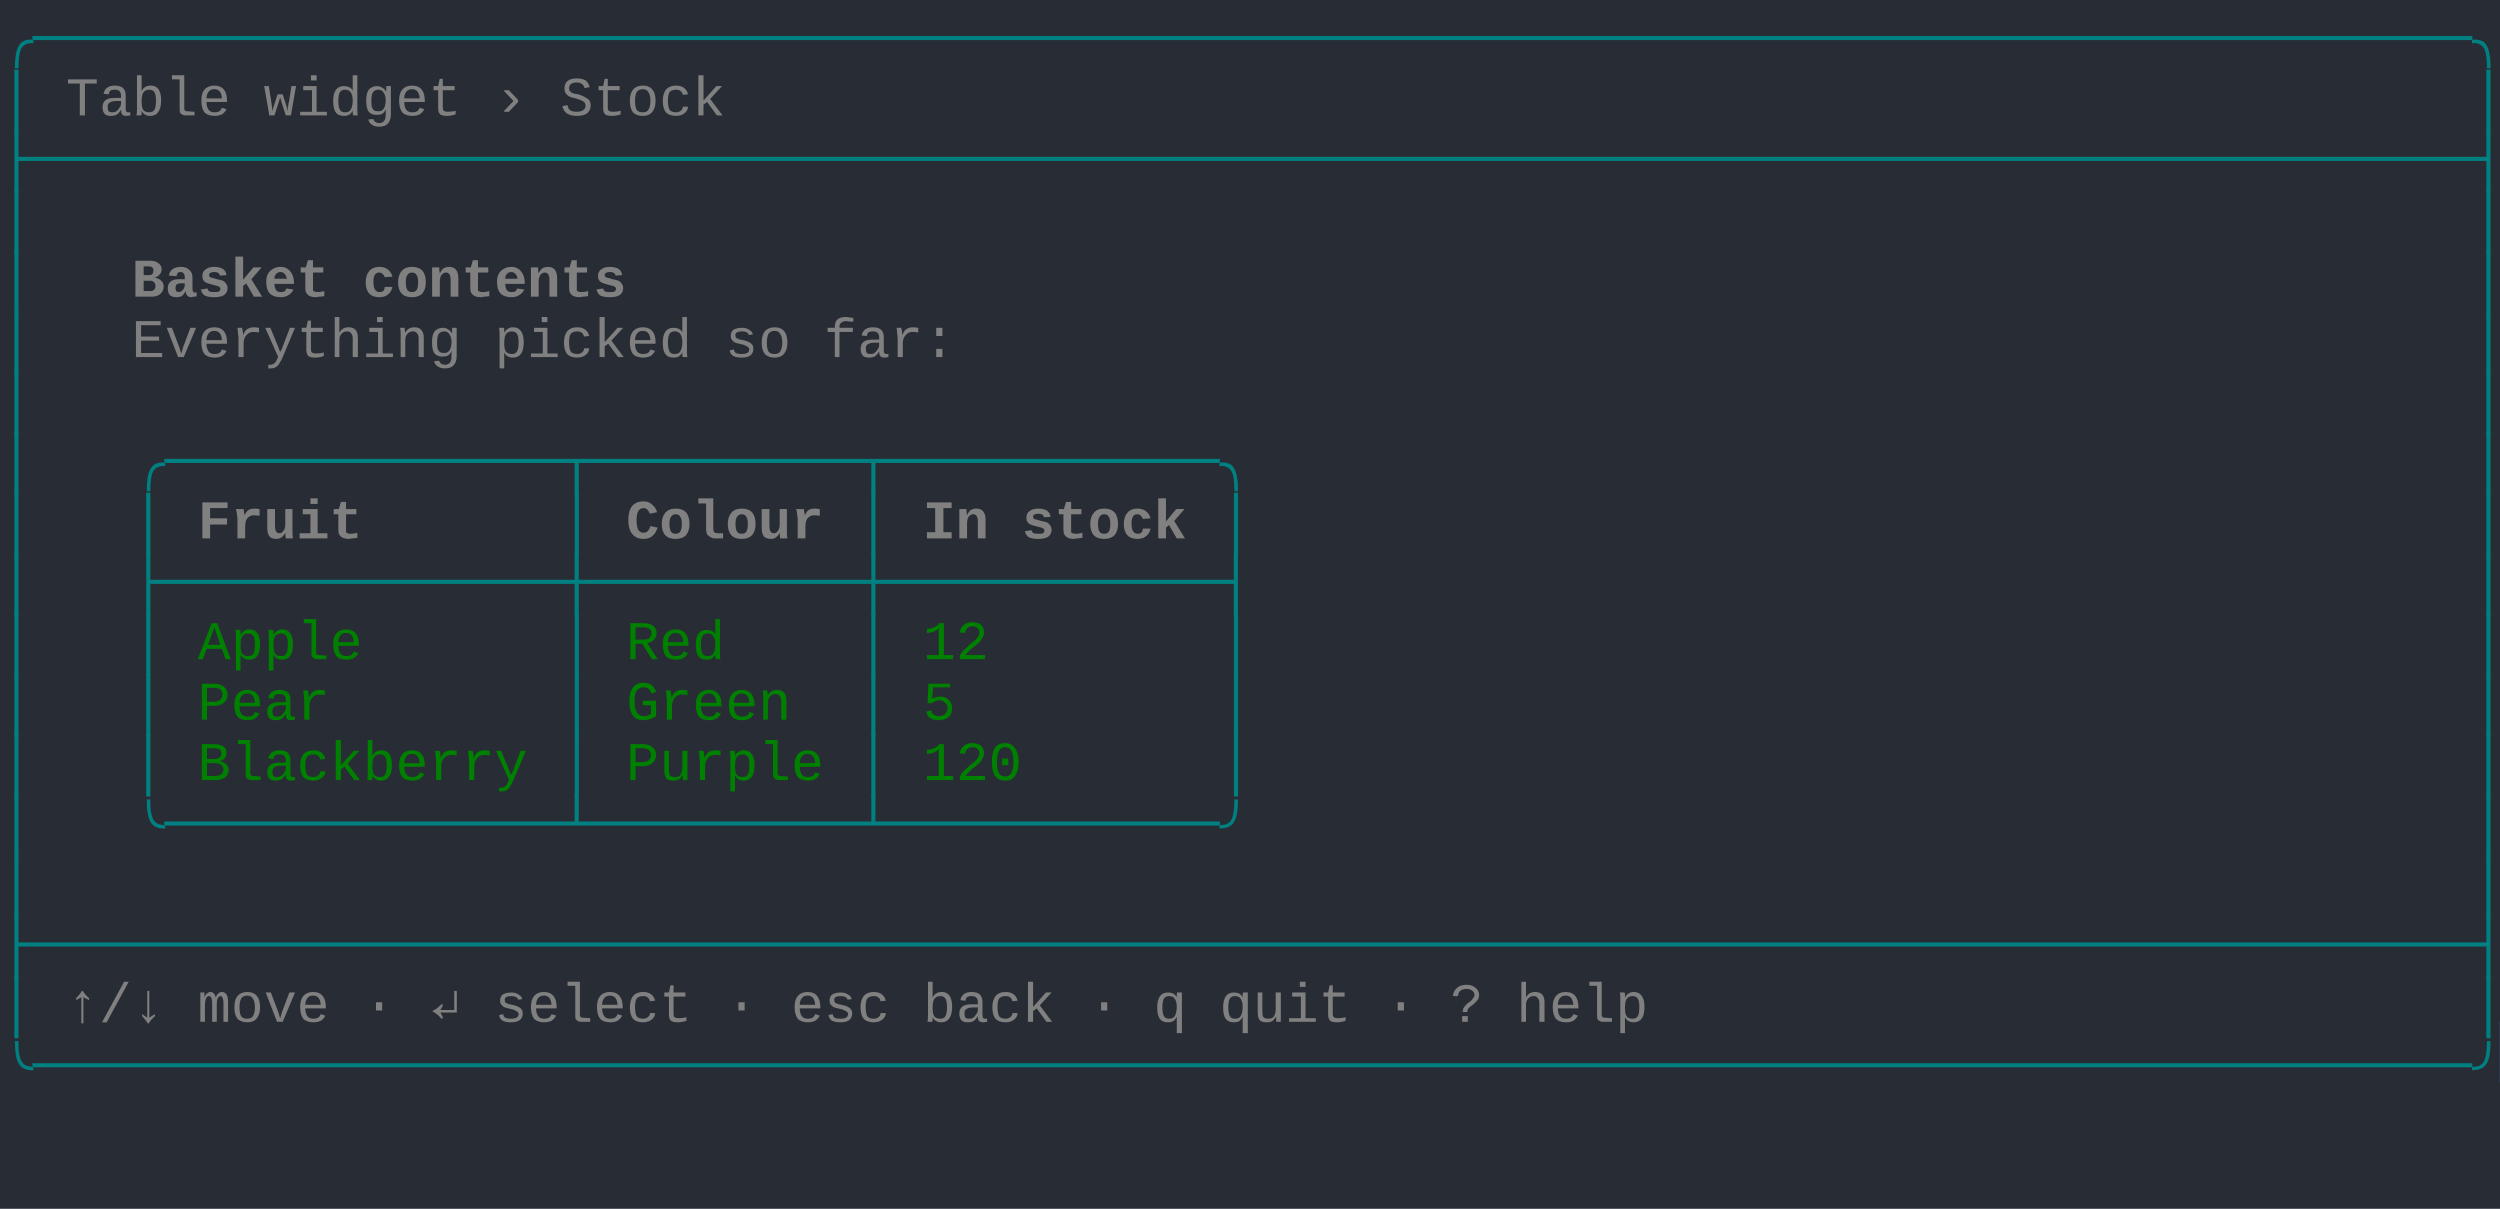
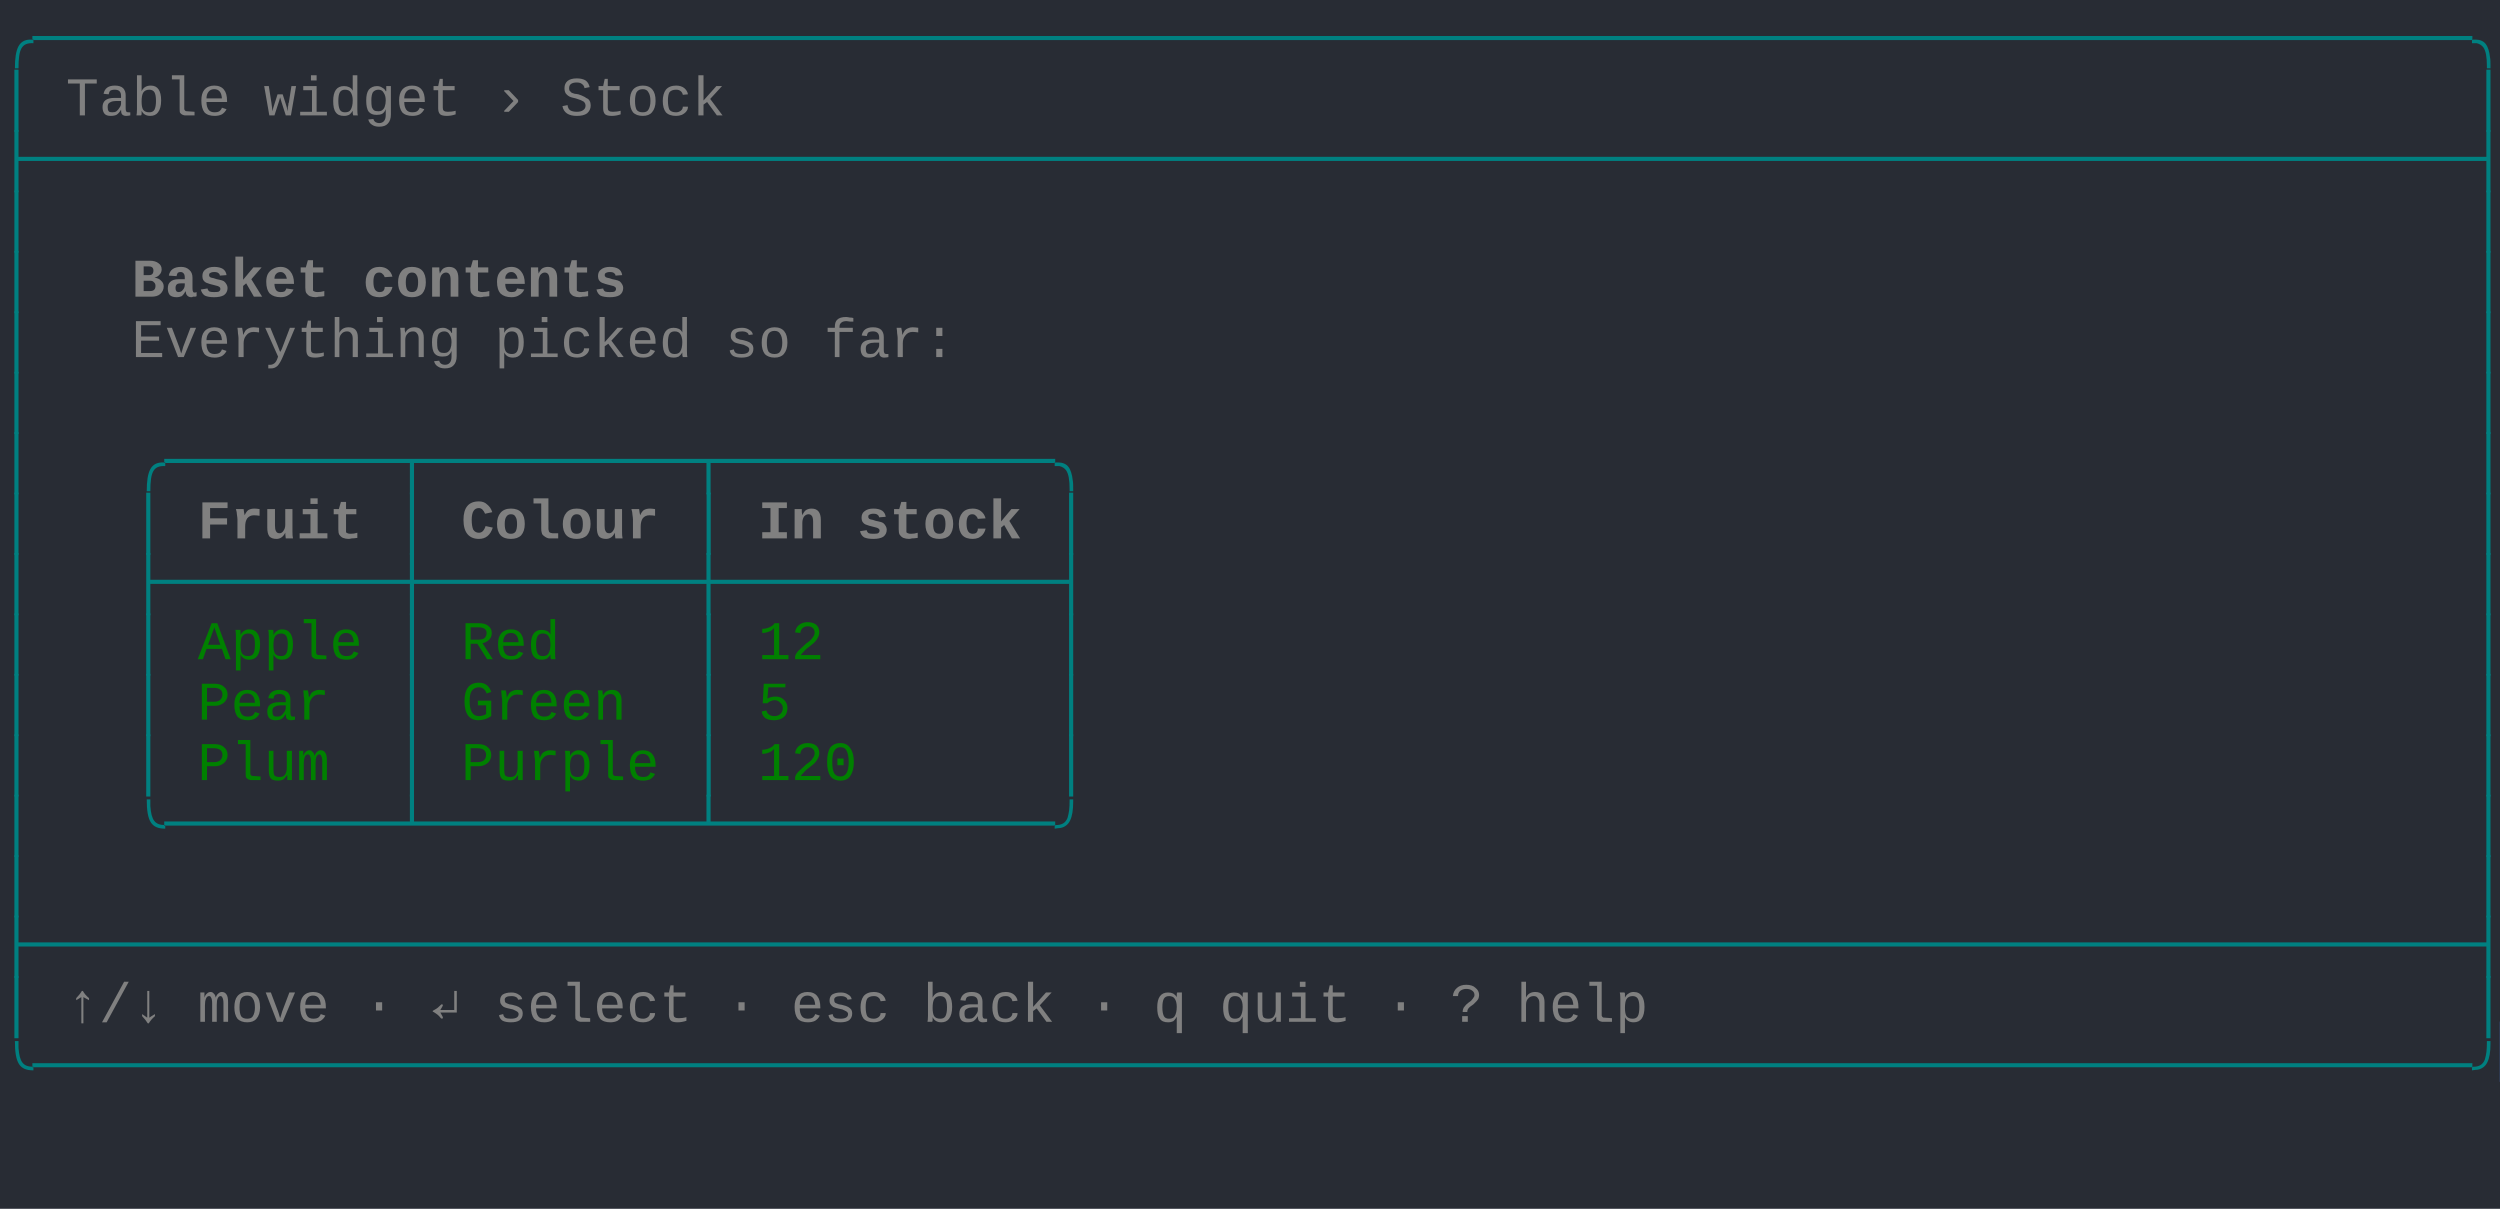
<svg xmlns="http://www.w3.org/2000/svg" xmlns:xlink="http://www.w3.org/1999/xlink" width="760" height="367.4">
  <rect width="760" height="367.4" rx="0" ry="0" class="a" />
  <svg height="367.4" viewBox="0 0 76 36.74" width="760">
    <style>.a{fill:rgb(40,44,52)}.b{font-family:Consolas,"Courier New",Courier,"Liberation Mono",monospace}.c{fill:rgb(0,128,128);white-space:pre}.d{fill:transparent}.e{fill:rgb(82,139,255)}.f{fill:rgb(128,128,128);white-space:pre}.g{fill:rgb(128,128,128);font-weight:bold;white-space:pre}.h{fill:rgb(0,128,0);white-space:pre}</style>
    <g font-family="Consolas, &quot;Courier New&quot;, Courier, &quot;Liberation Mono&quot;, monospace" font-size="1.67" class="b">
      <defs>
        <symbol id="1">
          <text x="0" y="1.67" class="c" textLength="76.152" lengthAdjust="spacingAndGlyphs">├──────────────────────────────────────────────────────────────────────────┤</text>
        </symbol>
        <symbol id="2">
          <text x="0" y="1.67" class="c" textLength="1.002" lengthAdjust="spacingAndGlyphs">│</text>
          <text x="75.15" y="1.67" class="c" textLength="1.002" lengthAdjust="spacingAndGlyphs">│</text>
        </symbol>
        <symbol id="a">
          <rect height="20" width="76" x="0" y="0" class="d" />
        </symbol>
        <symbol id="b">
          <rect height="1.837" width="1.102" class="e" />
        </symbol>
      </defs>
      <rect height="36.74" width="76" class="a" />
      <svg x="0" y="0" width="76">
        <svg x="0">
          <use xlink:href="#a" />
          <use xlink:href="#b" x="75.996" y="31.054" />
          <text x="0" y="1.67" class="c" textLength="76.152" lengthAdjust="spacingAndGlyphs">╭──────────────────────────────────────────────────────────────────────────╮</text>
          <text x="0" y="3.507" class="c" textLength="1.002" lengthAdjust="spacingAndGlyphs">│</text>
          <text x="2.004" y="3.507" class="f" textLength="5.01" lengthAdjust="spacingAndGlyphs">Table</text>
          <text x="8.016" y="3.507" class="f" textLength="6.012" lengthAdjust="spacingAndGlyphs">widget</text>
          <text x="15.03" y="3.507" class="f" textLength="1.002" lengthAdjust="spacingAndGlyphs">›</text>
          <text x="17.034" y="3.507" class="f" textLength="5.01" lengthAdjust="spacingAndGlyphs">Stock</text>
          <text x="75.15" y="3.507" class="c" textLength="1.002" lengthAdjust="spacingAndGlyphs">│</text>
          <use xlink:href="#1" y="3.674" />
          <use xlink:href="#2" y="5.511" />
          <text x="0" y="9.018" class="c" textLength="1.002" lengthAdjust="spacingAndGlyphs">│</text>
          <text x="4.008" y="9.018" class="g" textLength="6.012" lengthAdjust="spacingAndGlyphs">Basket</text>
          <text x="11.022" y="9.018" class="g" textLength="8.016" lengthAdjust="spacingAndGlyphs">contents</text>
          <text x="75.15" y="9.018" class="c" textLength="1.002" lengthAdjust="spacingAndGlyphs">│</text>
          <text x="0" y="10.855" class="c" textLength="1.002" lengthAdjust="spacingAndGlyphs">│</text>
          <text x="4.008" y="10.855" class="f" textLength="10.02" lengthAdjust="spacingAndGlyphs">Everything</text>
          <text x="15.03" y="10.855" class="f" textLength="6.012" lengthAdjust="spacingAndGlyphs">picked</text>
          <text x="22.044" y="10.855" class="f" textLength="2.004" lengthAdjust="spacingAndGlyphs">so</text>
          <text x="25.05" y="10.855" class="f" textLength="4.008" lengthAdjust="spacingAndGlyphs">far:</text>
          <text x="75.15" y="10.855" class="c" textLength="1.002" lengthAdjust="spacingAndGlyphs">│</text>
          <use xlink:href="#2" y="11.022" />
          <text x="0" y="14.529" class="c" textLength="1.002" lengthAdjust="spacingAndGlyphs">│</text>
-           <text x="4.008" y="14.529" class="c" textLength="34.068" lengthAdjust="spacingAndGlyphs">╭────────────┬────────┬──────────╮</text>
+           <text x="4.008" y="14.529" class="c" textLength="29.058" lengthAdjust="spacingAndGlyphs">╭───────┬────────┬──────────╮</text>
          <text x="75.15" y="14.529" class="c" textLength="1.002" lengthAdjust="spacingAndGlyphs">│</text>
          <text x="0" y="16.366" class="c" textLength="1.002" lengthAdjust="spacingAndGlyphs">│</text>
          <text x="4.008" y="16.366" class="c" textLength="1.002" lengthAdjust="spacingAndGlyphs">│</text>
          <text x="6.012" y="16.366" class="g" textLength="5.01" lengthAdjust="spacingAndGlyphs">Fruit</text>
-           <text x="17.034" y="16.366" class="c" textLength="1.002" lengthAdjust="spacingAndGlyphs">│</text>
-           <text x="19.038" y="16.366" class="g" textLength="6.012" lengthAdjust="spacingAndGlyphs">Colour</text>
-           <text x="26.052" y="16.366" class="c" textLength="1.002" lengthAdjust="spacingAndGlyphs">│</text>
-           <text x="28.056" y="16.366" class="g" textLength="2.004" lengthAdjust="spacingAndGlyphs">In</text>
-           <text x="31.062" y="16.366" class="g" textLength="5.01" lengthAdjust="spacingAndGlyphs">stock</text>
-           <text x="37.074" y="16.366" class="c" textLength="1.002" lengthAdjust="spacingAndGlyphs">│</text>
+           <text x="12.024" y="16.366" class="c" textLength="1.002" lengthAdjust="spacingAndGlyphs">│</text>
+           <text x="14.028" y="16.366" class="g" textLength="6.012" lengthAdjust="spacingAndGlyphs">Colour</text>
+           <text x="21.042" y="16.366" class="c" textLength="1.002" lengthAdjust="spacingAndGlyphs">│</text>
+           <text x="23.046" y="16.366" class="g" textLength="2.004" lengthAdjust="spacingAndGlyphs">In</text>
+           <text x="26.052" y="16.366" class="g" textLength="5.01" lengthAdjust="spacingAndGlyphs">stock</text>
+           <text x="32.064" y="16.366" class="c" textLength="1.002" lengthAdjust="spacingAndGlyphs">│</text>
          <text x="75.15" y="16.366" class="c" textLength="1.002" lengthAdjust="spacingAndGlyphs">│</text>
          <text x="0" y="18.203" class="c" textLength="1.002" lengthAdjust="spacingAndGlyphs">│</text>
-           <text x="4.008" y="18.203" class="c" textLength="34.068" lengthAdjust="spacingAndGlyphs">├────────────┼────────┼──────────┤</text>
+           <text x="4.008" y="18.203" class="c" textLength="29.058" lengthAdjust="spacingAndGlyphs">├───────┼────────┼──────────┤</text>
          <text x="75.15" y="18.203" class="c" textLength="1.002" lengthAdjust="spacingAndGlyphs">│</text>
          <text x="0" y="20.04" class="c" textLength="1.002" lengthAdjust="spacingAndGlyphs">│</text>
          <text x="4.008" y="20.04" class="c" textLength="1.002" lengthAdjust="spacingAndGlyphs">│</text>
          <text x="6.012" y="20.04" class="h" textLength="5.01" lengthAdjust="spacingAndGlyphs">Apple</text>
-           <text x="17.034" y="20.04" class="c" textLength="1.002" lengthAdjust="spacingAndGlyphs">│</text>
-           <text x="19.038" y="20.04" class="h" textLength="3.006" lengthAdjust="spacingAndGlyphs">Red</text>
-           <text x="26.052" y="20.04" class="c" textLength="1.002" lengthAdjust="spacingAndGlyphs">│</text>
-           <text x="28.056" y="20.04" class="h" textLength="2.004" lengthAdjust="spacingAndGlyphs">12</text>
-           <text x="37.074" y="20.04" class="c" textLength="1.002" lengthAdjust="spacingAndGlyphs">│</text>
+           <text x="12.024" y="20.04" class="c" textLength="1.002" lengthAdjust="spacingAndGlyphs">│</text>
+           <text x="14.028" y="20.04" class="h" textLength="3.006" lengthAdjust="spacingAndGlyphs">Red</text>
+           <text x="21.042" y="20.04" class="c" textLength="1.002" lengthAdjust="spacingAndGlyphs">│</text>
+           <text x="23.046" y="20.04" class="h" textLength="2.004" lengthAdjust="spacingAndGlyphs">12</text>
+           <text x="32.064" y="20.04" class="c" textLength="1.002" lengthAdjust="spacingAndGlyphs">│</text>
          <text x="75.15" y="20.04" class="c" textLength="1.002" lengthAdjust="spacingAndGlyphs">│</text>
          <text x="0" y="21.877" class="c" textLength="1.002" lengthAdjust="spacingAndGlyphs">│</text>
          <text x="4.008" y="21.877" class="c" textLength="1.002" lengthAdjust="spacingAndGlyphs">│</text>
          <text x="6.012" y="21.877" class="h" textLength="4.008" lengthAdjust="spacingAndGlyphs">Pear</text>
-           <text x="17.034" y="21.877" class="c" textLength="1.002" lengthAdjust="spacingAndGlyphs">│</text>
-           <text x="19.038" y="21.877" class="h" textLength="5.01" lengthAdjust="spacingAndGlyphs">Green</text>
-           <text x="26.052" y="21.877" class="c" textLength="1.002" lengthAdjust="spacingAndGlyphs">│</text>
-           <text x="28.056" y="21.877" class="h" textLength="1.002" lengthAdjust="spacingAndGlyphs">5</text>
-           <text x="37.074" y="21.877" class="c" textLength="1.002" lengthAdjust="spacingAndGlyphs">│</text>
+           <text x="12.024" y="21.877" class="c" textLength="1.002" lengthAdjust="spacingAndGlyphs">│</text>
+           <text x="14.028" y="21.877" class="h" textLength="5.01" lengthAdjust="spacingAndGlyphs">Green</text>
+           <text x="21.042" y="21.877" class="c" textLength="1.002" lengthAdjust="spacingAndGlyphs">│</text>
+           <text x="23.046" y="21.877" class="h" textLength="1.002" lengthAdjust="spacingAndGlyphs">5</text>
+           <text x="32.064" y="21.877" class="c" textLength="1.002" lengthAdjust="spacingAndGlyphs">│</text>
          <text x="75.15" y="21.877" class="c" textLength="1.002" lengthAdjust="spacingAndGlyphs">│</text>
          <text x="0" y="23.714" class="c" textLength="1.002" lengthAdjust="spacingAndGlyphs">│</text>
          <text x="4.008" y="23.714" class="c" textLength="1.002" lengthAdjust="spacingAndGlyphs">│</text>
-           <text x="6.012" y="23.714" class="h" textLength="10.02" lengthAdjust="spacingAndGlyphs">Blackberry</text>
-           <text x="17.034" y="23.714" class="c" textLength="1.002" lengthAdjust="spacingAndGlyphs">│</text>
-           <text x="19.038" y="23.714" class="h" textLength="6.012" lengthAdjust="spacingAndGlyphs">Purple</text>
-           <text x="26.052" y="23.714" class="c" textLength="1.002" lengthAdjust="spacingAndGlyphs">│</text>
-           <text x="28.056" y="23.714" class="h" textLength="3.006" lengthAdjust="spacingAndGlyphs">120</text>
-           <text x="37.074" y="23.714" class="c" textLength="1.002" lengthAdjust="spacingAndGlyphs">│</text>
+           <text x="6.012" y="23.714" class="h" textLength="4.008" lengthAdjust="spacingAndGlyphs">Plum</text>
+           <text x="12.024" y="23.714" class="c" textLength="1.002" lengthAdjust="spacingAndGlyphs">│</text>
+           <text x="14.028" y="23.714" class="h" textLength="6.012" lengthAdjust="spacingAndGlyphs">Purple</text>
+           <text x="21.042" y="23.714" class="c" textLength="1.002" lengthAdjust="spacingAndGlyphs">│</text>
+           <text x="23.046" y="23.714" class="h" textLength="3.006" lengthAdjust="spacingAndGlyphs">120</text>
+           <text x="32.064" y="23.714" class="c" textLength="1.002" lengthAdjust="spacingAndGlyphs">│</text>
          <text x="75.15" y="23.714" class="c" textLength="1.002" lengthAdjust="spacingAndGlyphs">│</text>
          <text x="0" y="25.551" class="c" textLength="1.002" lengthAdjust="spacingAndGlyphs">│</text>
-           <text x="4.008" y="25.551" class="c" textLength="34.068" lengthAdjust="spacingAndGlyphs">╰────────────┴────────┴──────────╯</text>
+           <text x="4.008" y="25.551" class="c" textLength="29.058" lengthAdjust="spacingAndGlyphs">╰───────┴────────┴──────────╯</text>
          <text x="75.15" y="25.551" class="c" textLength="1.002" lengthAdjust="spacingAndGlyphs">│</text>
          <use xlink:href="#2" y="25.718" />
          <use xlink:href="#1" y="27.555" />
          <text x="0" y="31.062" class="c" textLength="1.002" lengthAdjust="spacingAndGlyphs">│</text>
          <text x="2.004" y="31.062" class="f" textLength="3.006" lengthAdjust="spacingAndGlyphs">↑/↓</text>
          <text x="6.012" y="31.062" class="f" textLength="4.008" lengthAdjust="spacingAndGlyphs">move</text>
          <text x="11.022" y="31.062" class="f" textLength="1.002" lengthAdjust="spacingAndGlyphs">·</text>
          <text x="13.026" y="31.062" class="f" textLength="1.002" lengthAdjust="spacingAndGlyphs">↵</text>
          <text x="15.03" y="31.062" class="f" textLength="6.012" lengthAdjust="spacingAndGlyphs">select</text>
          <text x="22.044" y="31.062" class="f" textLength="1.002" lengthAdjust="spacingAndGlyphs">·</text>
          <text x="24.048" y="31.062" class="f" textLength="3.006" lengthAdjust="spacingAndGlyphs">esc</text>
          <text x="28.056" y="31.062" class="f" textLength="4.008" lengthAdjust="spacingAndGlyphs">back</text>
          <text x="33.066" y="31.062" class="f" textLength="1.002" lengthAdjust="spacingAndGlyphs">·</text>
          <text x="35.07" y="31.062" class="f" textLength="1.002" lengthAdjust="spacingAndGlyphs">q</text>
          <text x="37.074" y="31.062" class="f" textLength="4.008" lengthAdjust="spacingAndGlyphs">quit</text>
          <text x="42.084" y="31.062" class="f" textLength="1.002" lengthAdjust="spacingAndGlyphs">·</text>
          <text x="44.088" y="31.062" class="f" textLength="1.002" lengthAdjust="spacingAndGlyphs">?</text>
          <text x="46.092" y="31.062" class="f" textLength="4.008" lengthAdjust="spacingAndGlyphs">help</text>
          <text x="75.15" y="31.062" class="c" textLength="1.002" lengthAdjust="spacingAndGlyphs">│</text>
          <text x="0" y="32.899" class="c" textLength="76.152" lengthAdjust="spacingAndGlyphs">╰──────────────────────────────────────────────────────────────────────────╯</text>
        </svg>
      </svg>
    </g>
  </svg>
</svg>
